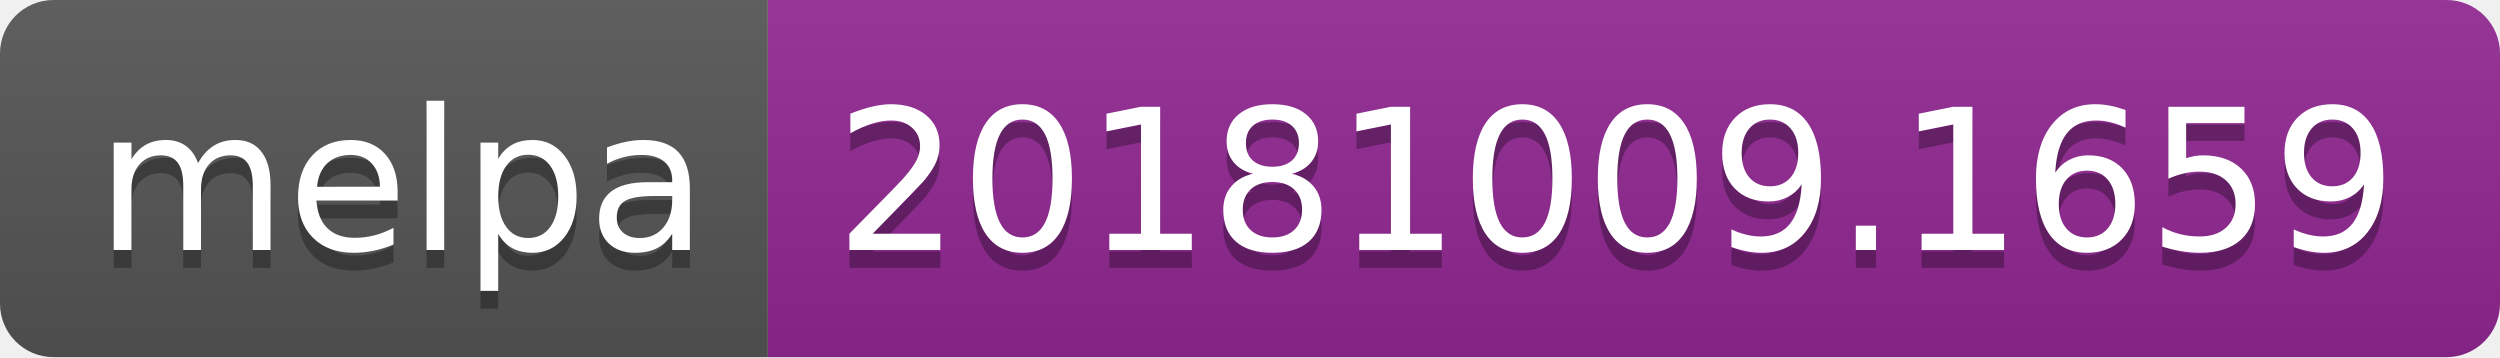
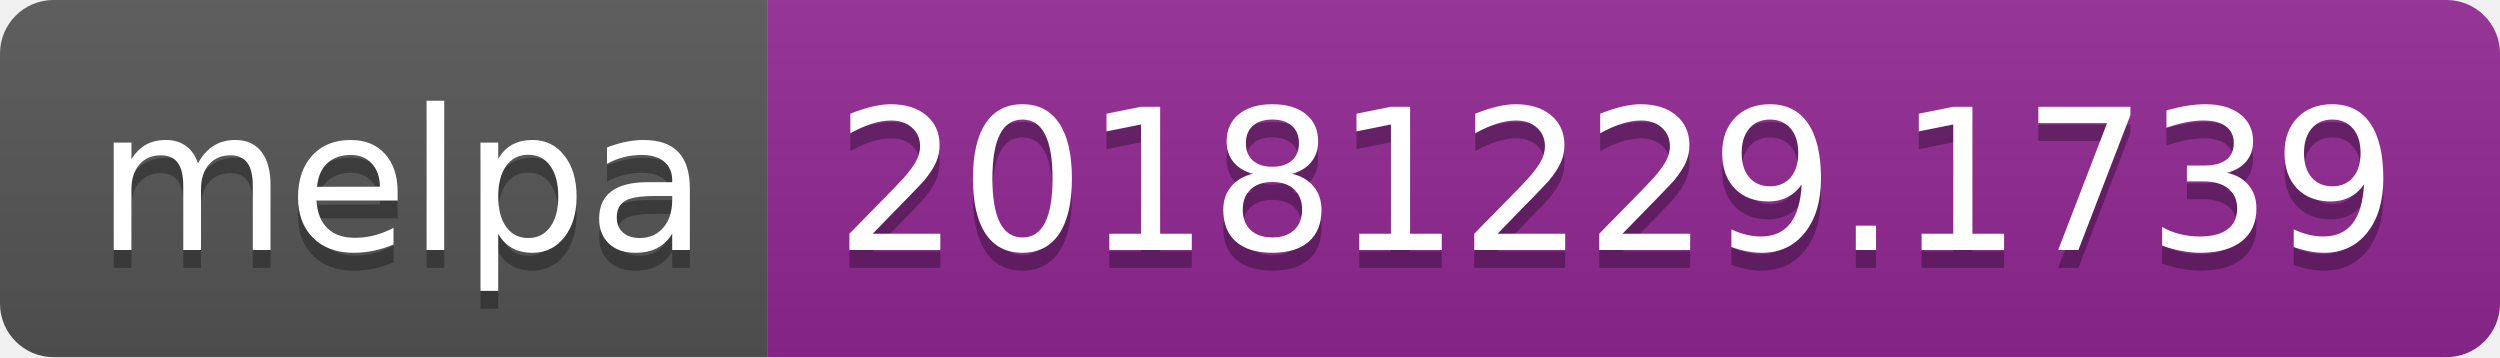
<svg xmlns="http://www.w3.org/2000/svg" width="140" height="20">
  <linearGradient id="b" x2="0" y2="100%">
    <stop offset="0" stop-color="#bbb" stop-opacity=".1" />
    <stop offset="1" stop-opacity=".1" />
  </linearGradient>
  <clipPath id="a">
    <rect width="140" height="20" rx="3" fill="#fff" />
  </clipPath>
  <g clip-path="url(#a)">
    <path fill="#555" d="M0 0h43v20H0z" />
    <path fill="#922793" d="M43 0h97v20H43z" />
    <path fill="url(#b)" d="M0 0h140v20H0z" />
  </g>
  <g fill="#fff" text-anchor="middle" font-family="DejaVu Sans,Verdana,Geneva,sans-serif" font-size="110">
    <text x="225" y="150" fill="#010101" fill-opacity=".3" transform="scale(.1)" textLength="330">melpa</text>
    <text x="225" y="140" transform="scale(.1)" textLength="330">melpa</text>
-     <text x="905" y="150" fill="#010101" fill-opacity=".3" transform="scale(.1)" textLength="870">20181009.1659</text>
-     <text x="905" y="140" transform="scale(.1)" textLength="870">20181009.1659</text>
+     <text x="905" y="150" fill="#010101" fill-opacity=".3" transform="scale(.1)" textLength="870">20181229.1739</text>
+     <text x="905" y="140" transform="scale(.1)" textLength="870">20181229.1739</text>
  </g>
</svg>
